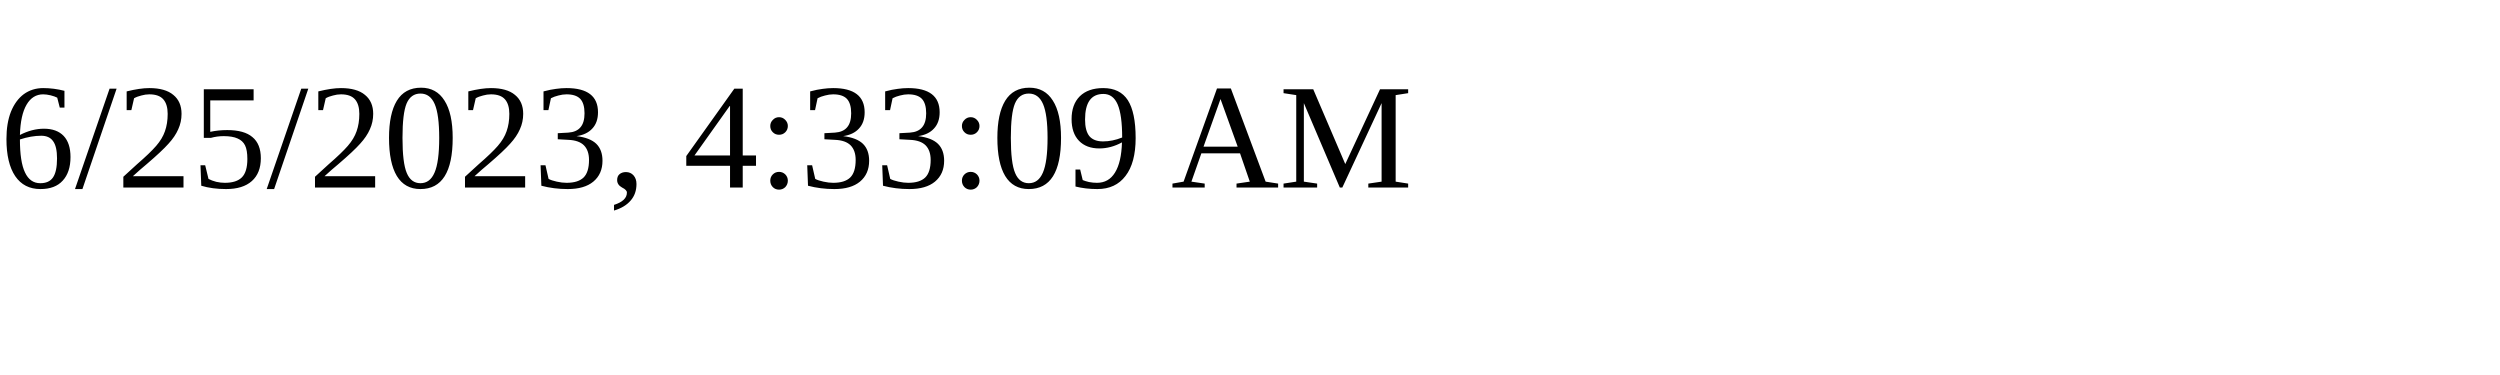
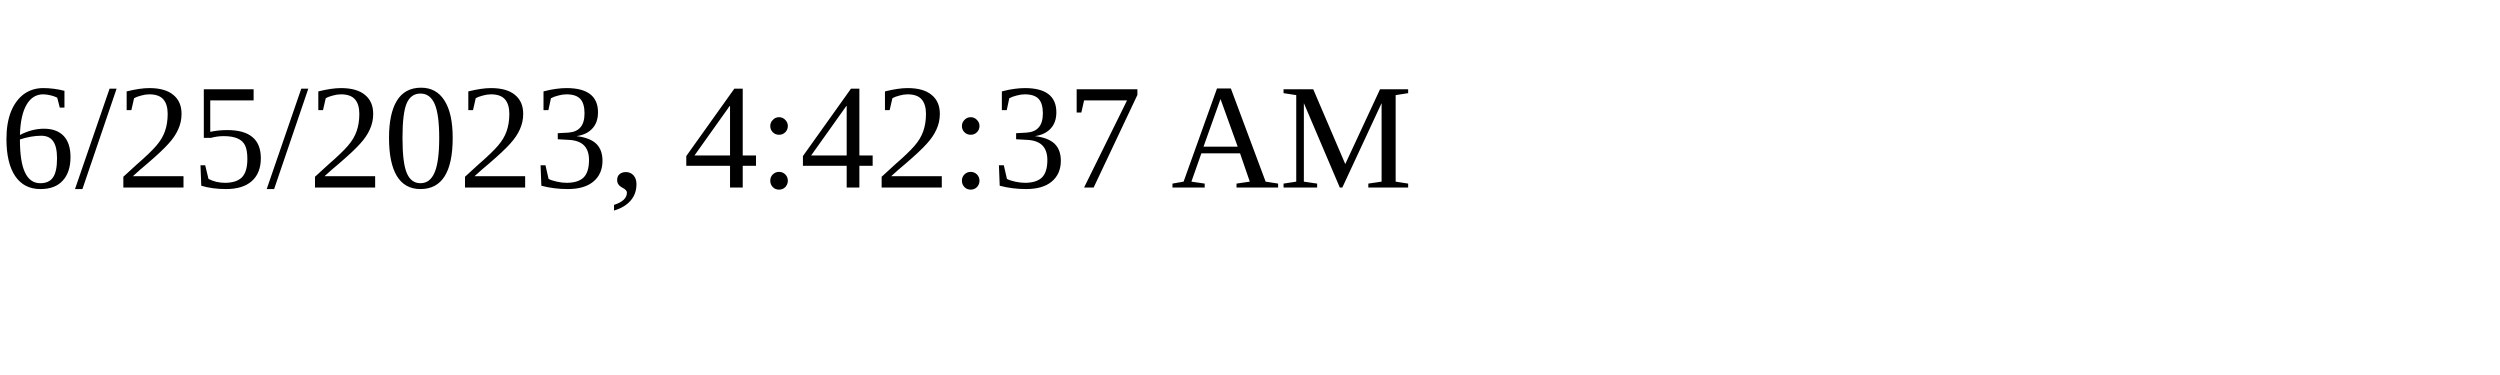
<svg xmlns="http://www.w3.org/2000/svg" height="30" width="200">
-   <text x="0" y="15">6/25/2023, 4:33:09 AM</text>
+   <text x="0" y="15">6/25/2023, 4:42:37 AM</text>
</svg>
